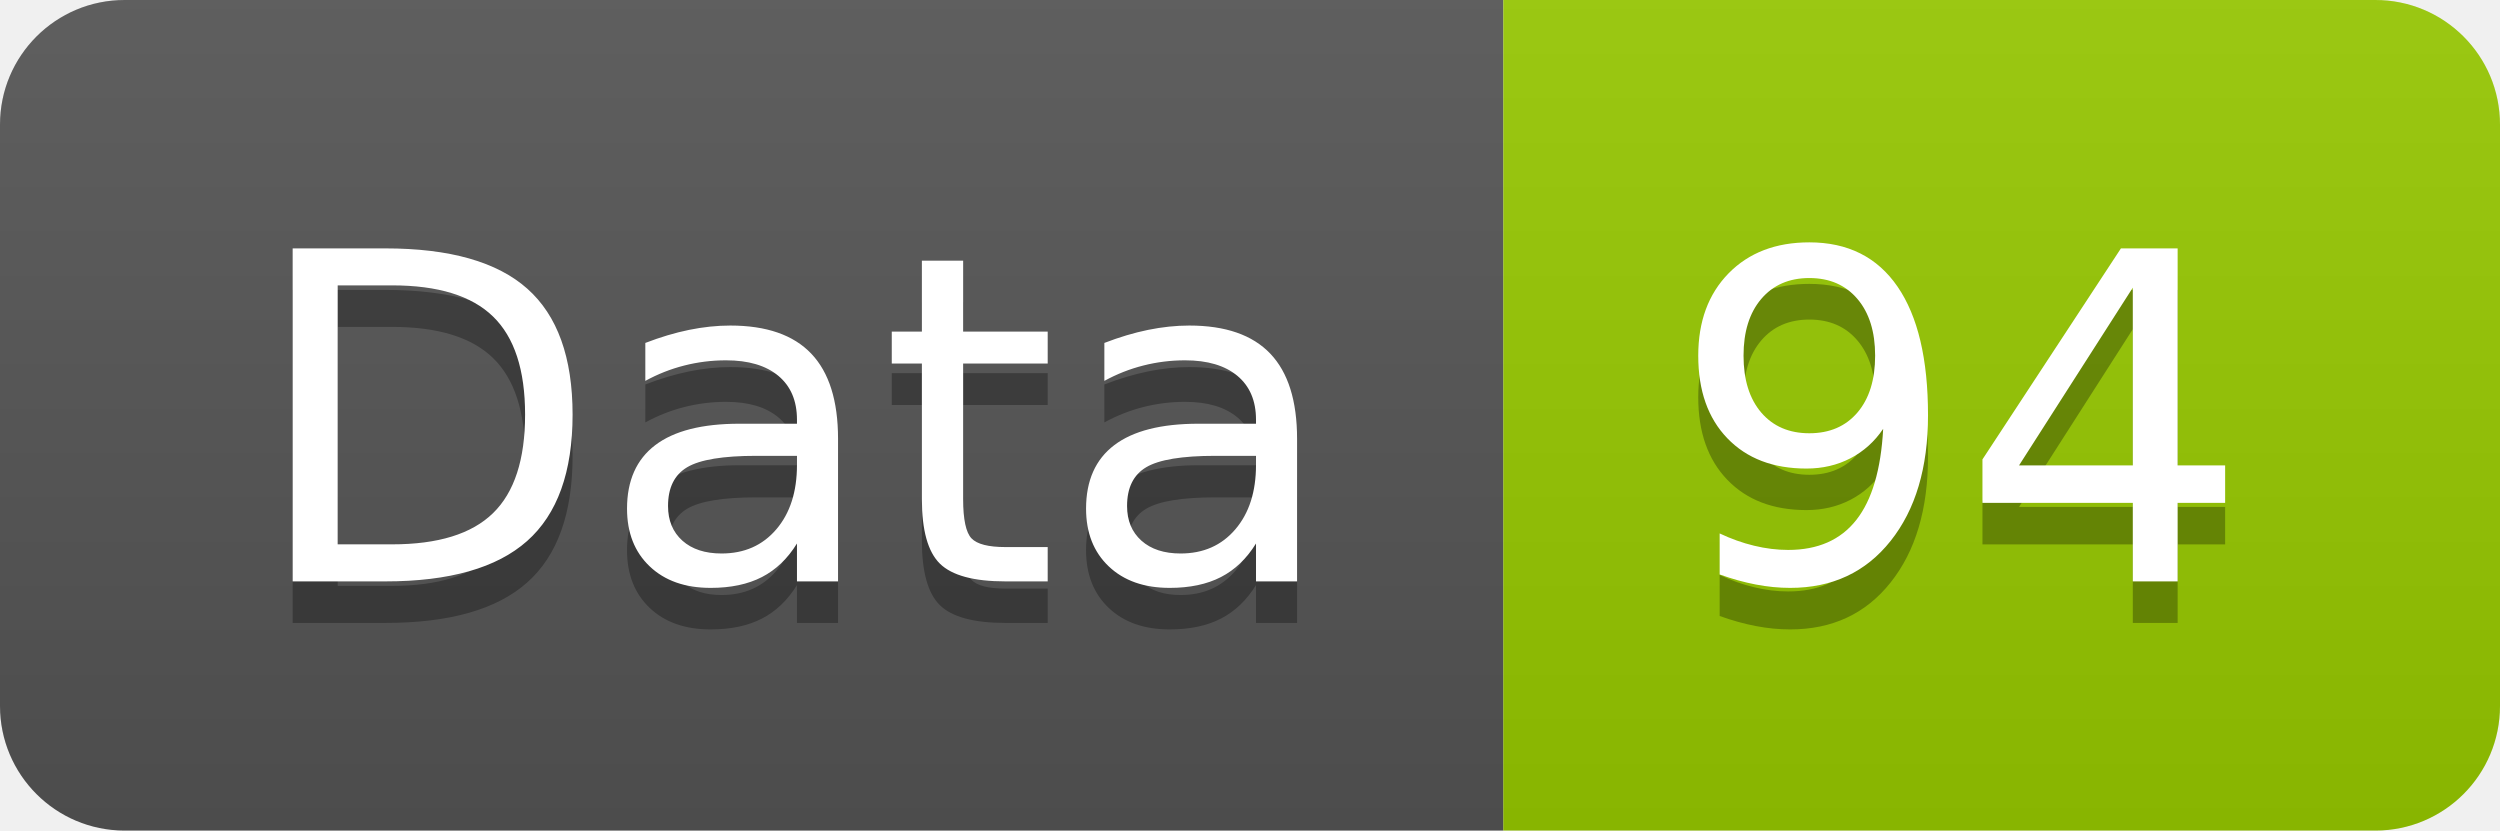
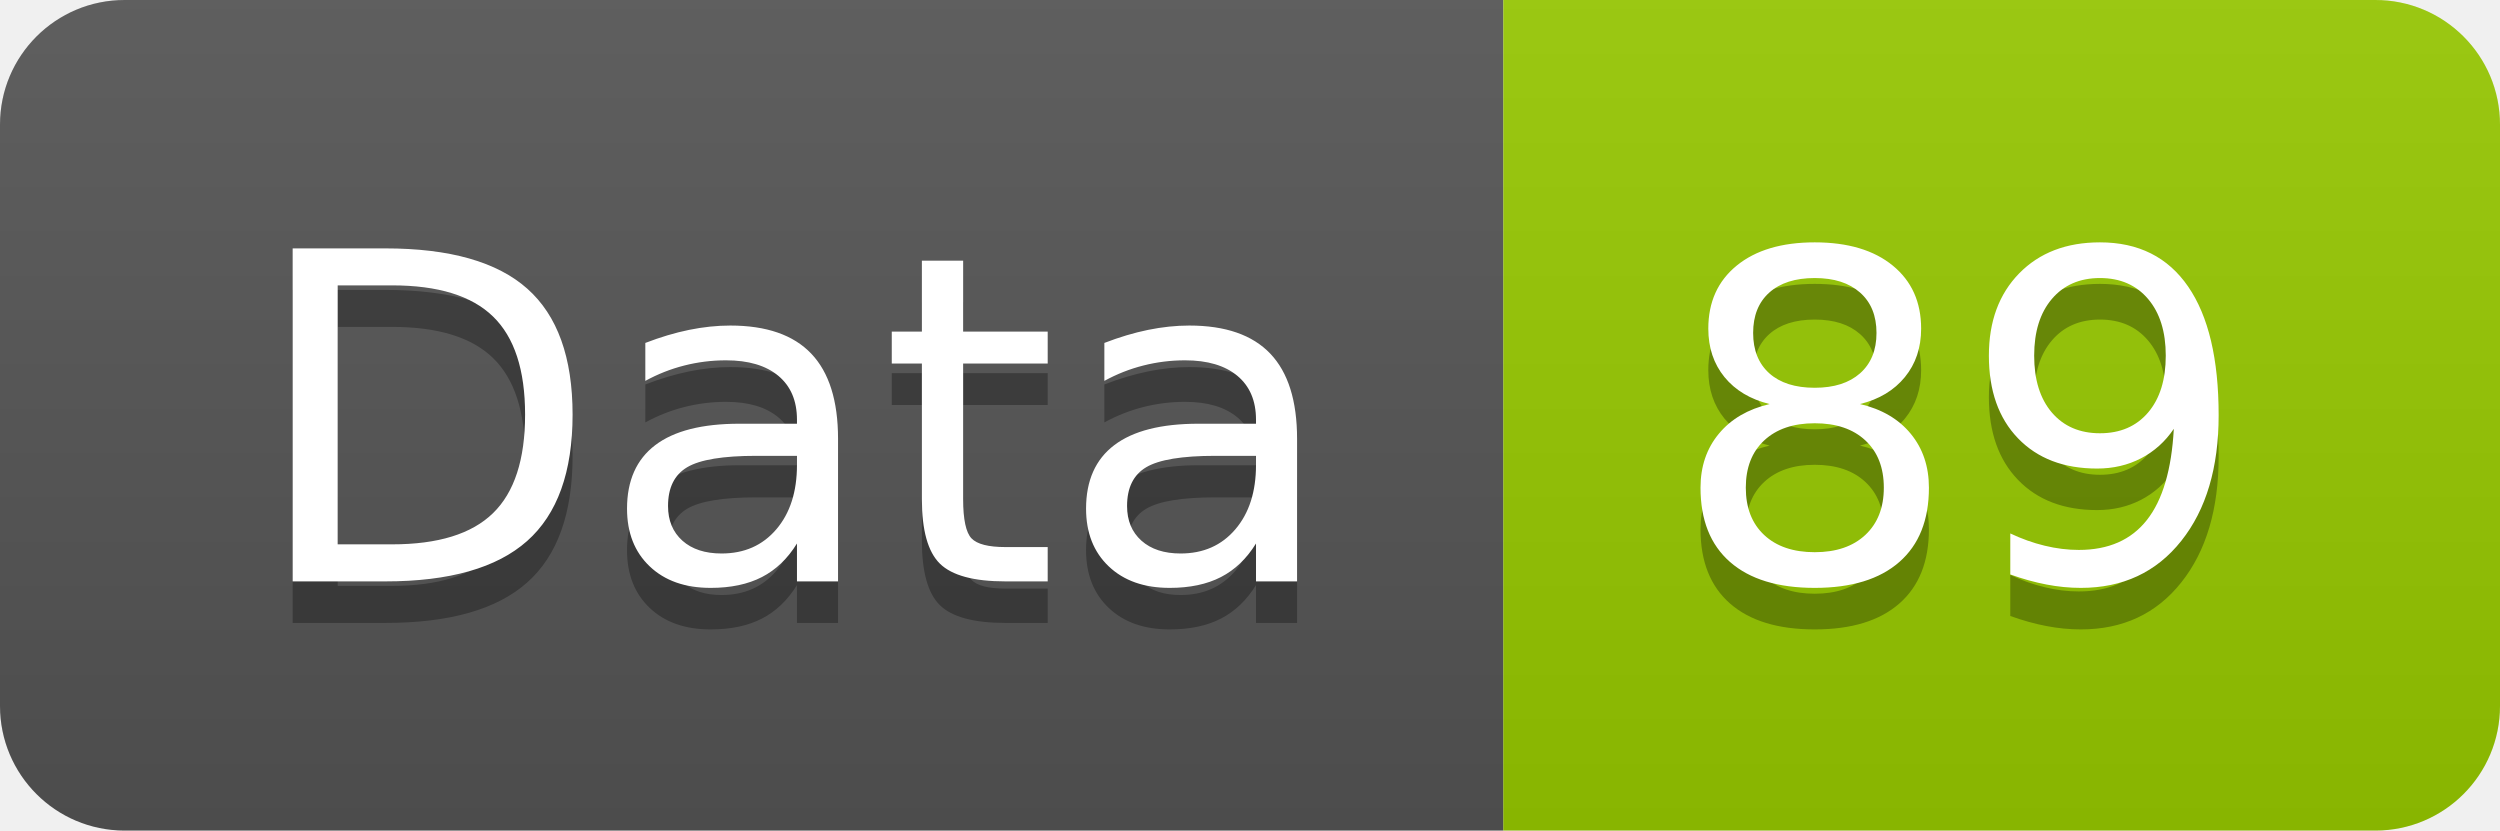
<svg xmlns="http://www.w3.org/2000/svg" width="60.2" height="20">
  <linearGradient id="smooth" x2="0" y2="100%">
    <stop offset="0" stop-color="#bbb" stop-opacity=".1" />
    <stop offset="1" stop-opacity=".1" />
  </linearGradient>
  <clipPath id="round">
    <rect width="60.2" height="20" rx="3" fill="#fff" />
  </clipPath>
  <g clip-path="url(#round)">
    <rect width="36.2" height="20" fill="#555" />
    <rect x="36.2" width="24.0" height="20" fill="#97CA00" />
    <rect width="60.2" height="20" fill="url(#smooth)" />
  </g>
  <g fill="#fff" text-anchor="middle" font-family="DejaVu Sans,Verdana,Geneva,sans-serif" font-size="110">
    <text x="191.0" y="150" fill="#010101" fill-opacity=".3" transform="scale(0.1)" textLength="262.0" lengthAdjust="spacing">Data</text>
    <text x="191.0" y="140" transform="scale(0.1)" textLength="262.0" lengthAdjust="spacing">Data</text>
-     <text x="472.0" y="150" fill="#010101" fill-opacity=".3" transform="scale(0.1)" textLength="140.0" lengthAdjust="spacing">94</text>
-     <text x="472.0" y="140" transform="scale(0.1)" textLength="140.0" lengthAdjust="spacing">94</text>
+     <text x="472.0" y="150" fill="#010101" fill-opacity=".3" transform="scale(0.1)" textLength="140.0" lengthAdjust="spacing">89</text>
+     <text x="472.0" y="140" transform="scale(0.1)" textLength="140.0" lengthAdjust="spacing">89</text>
  </g>
</svg>
